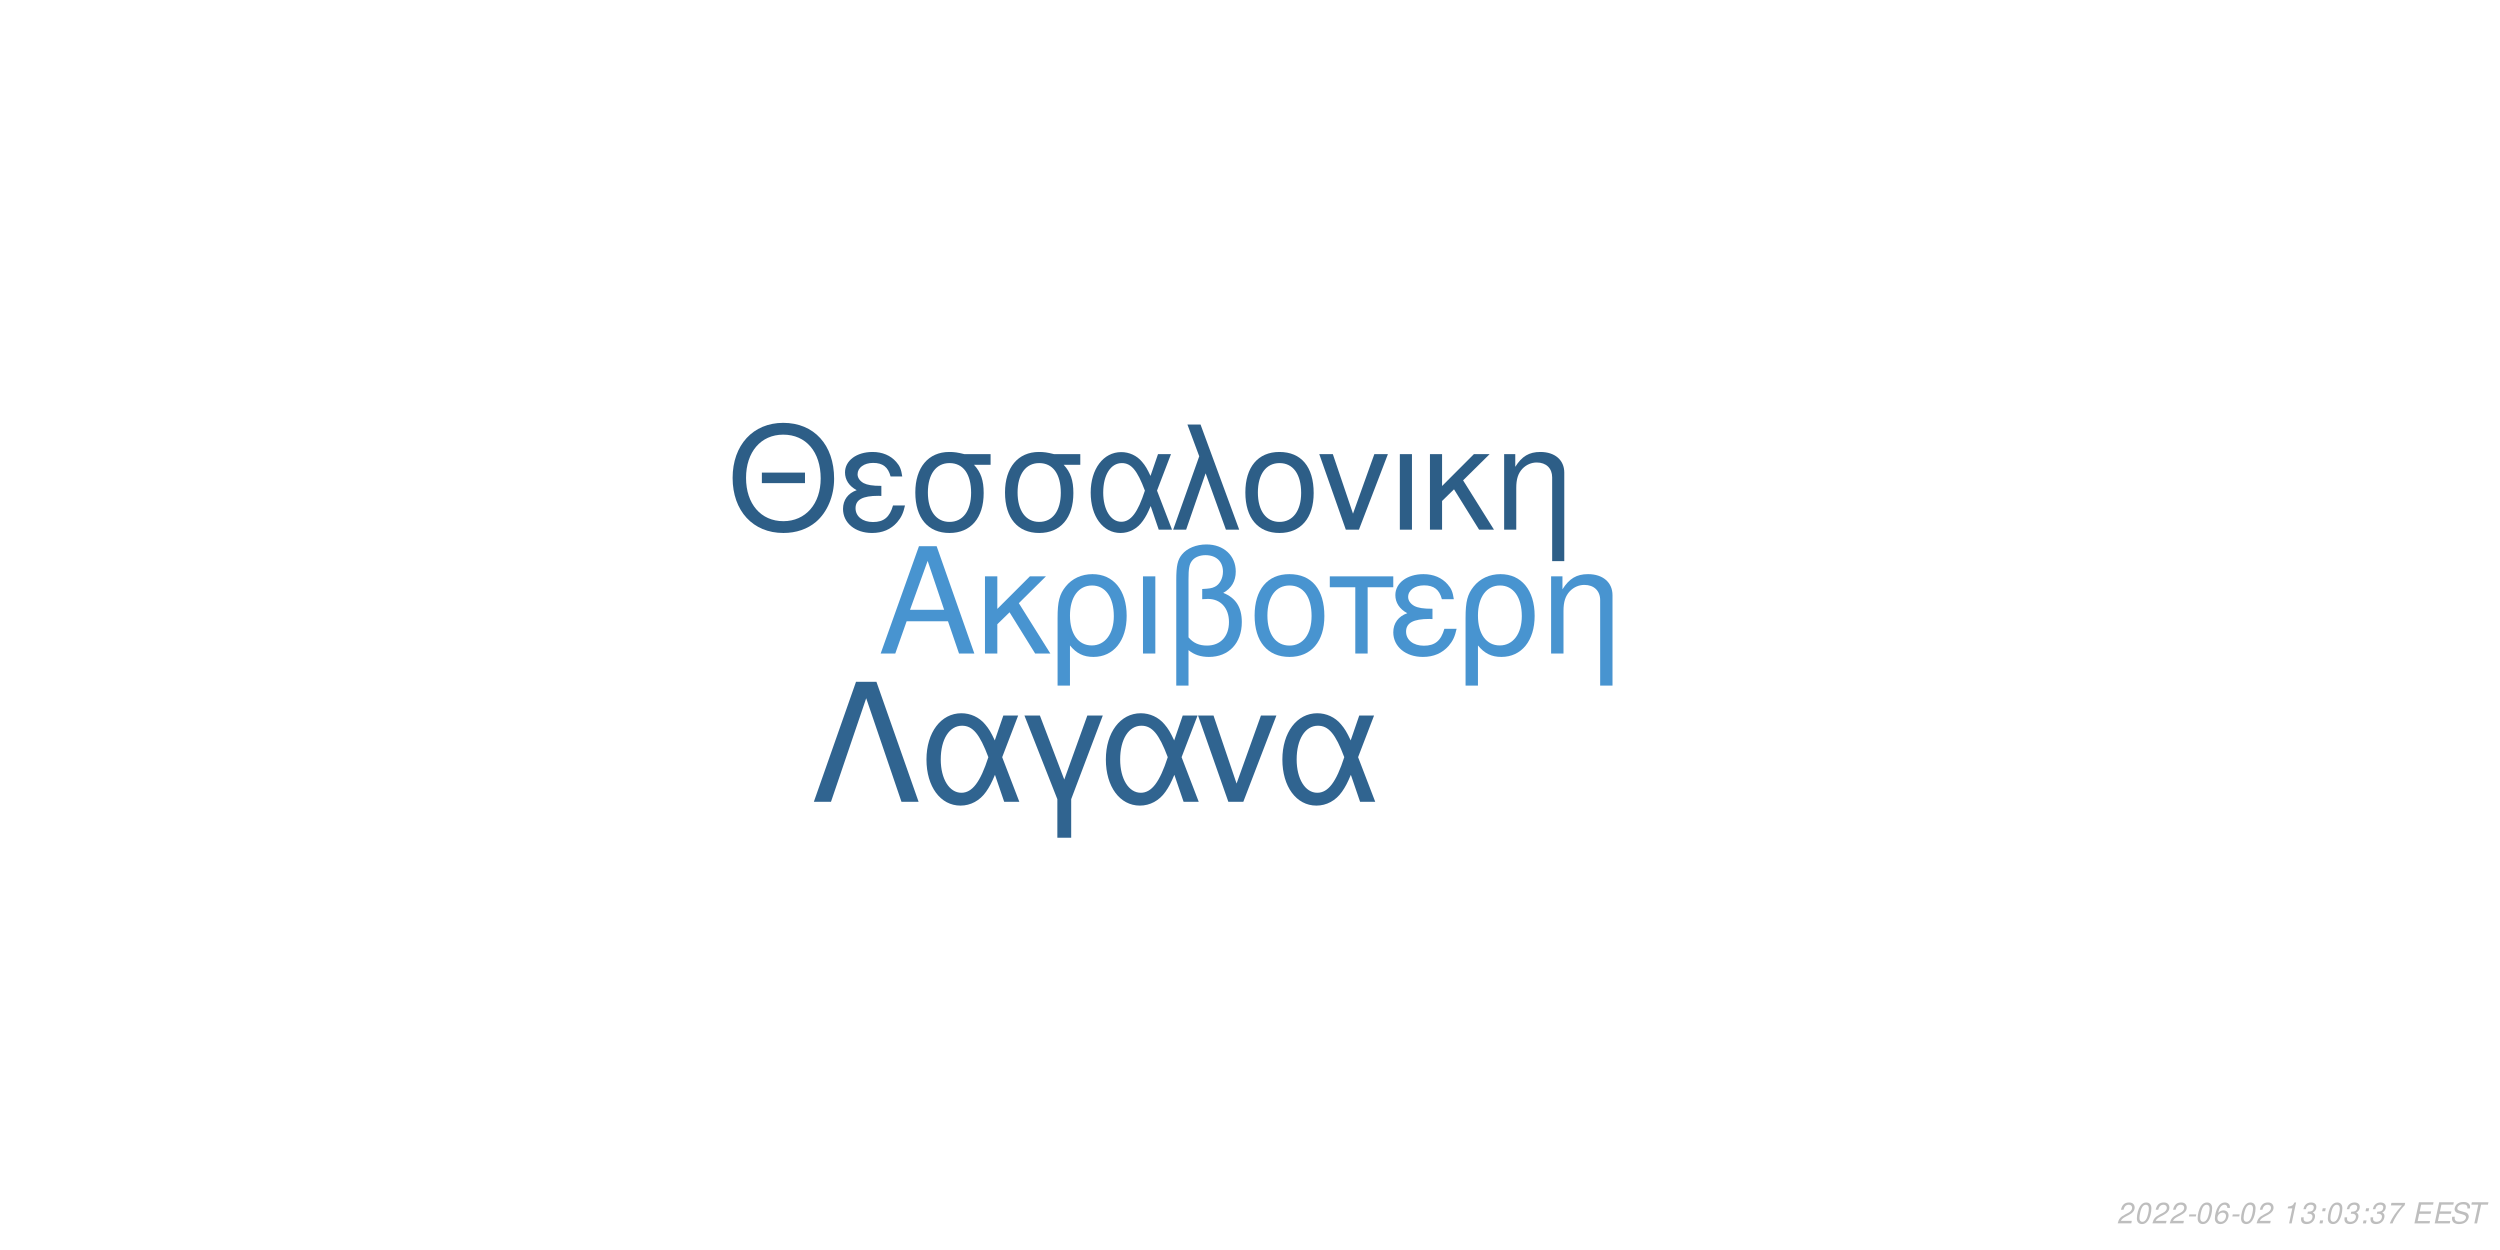
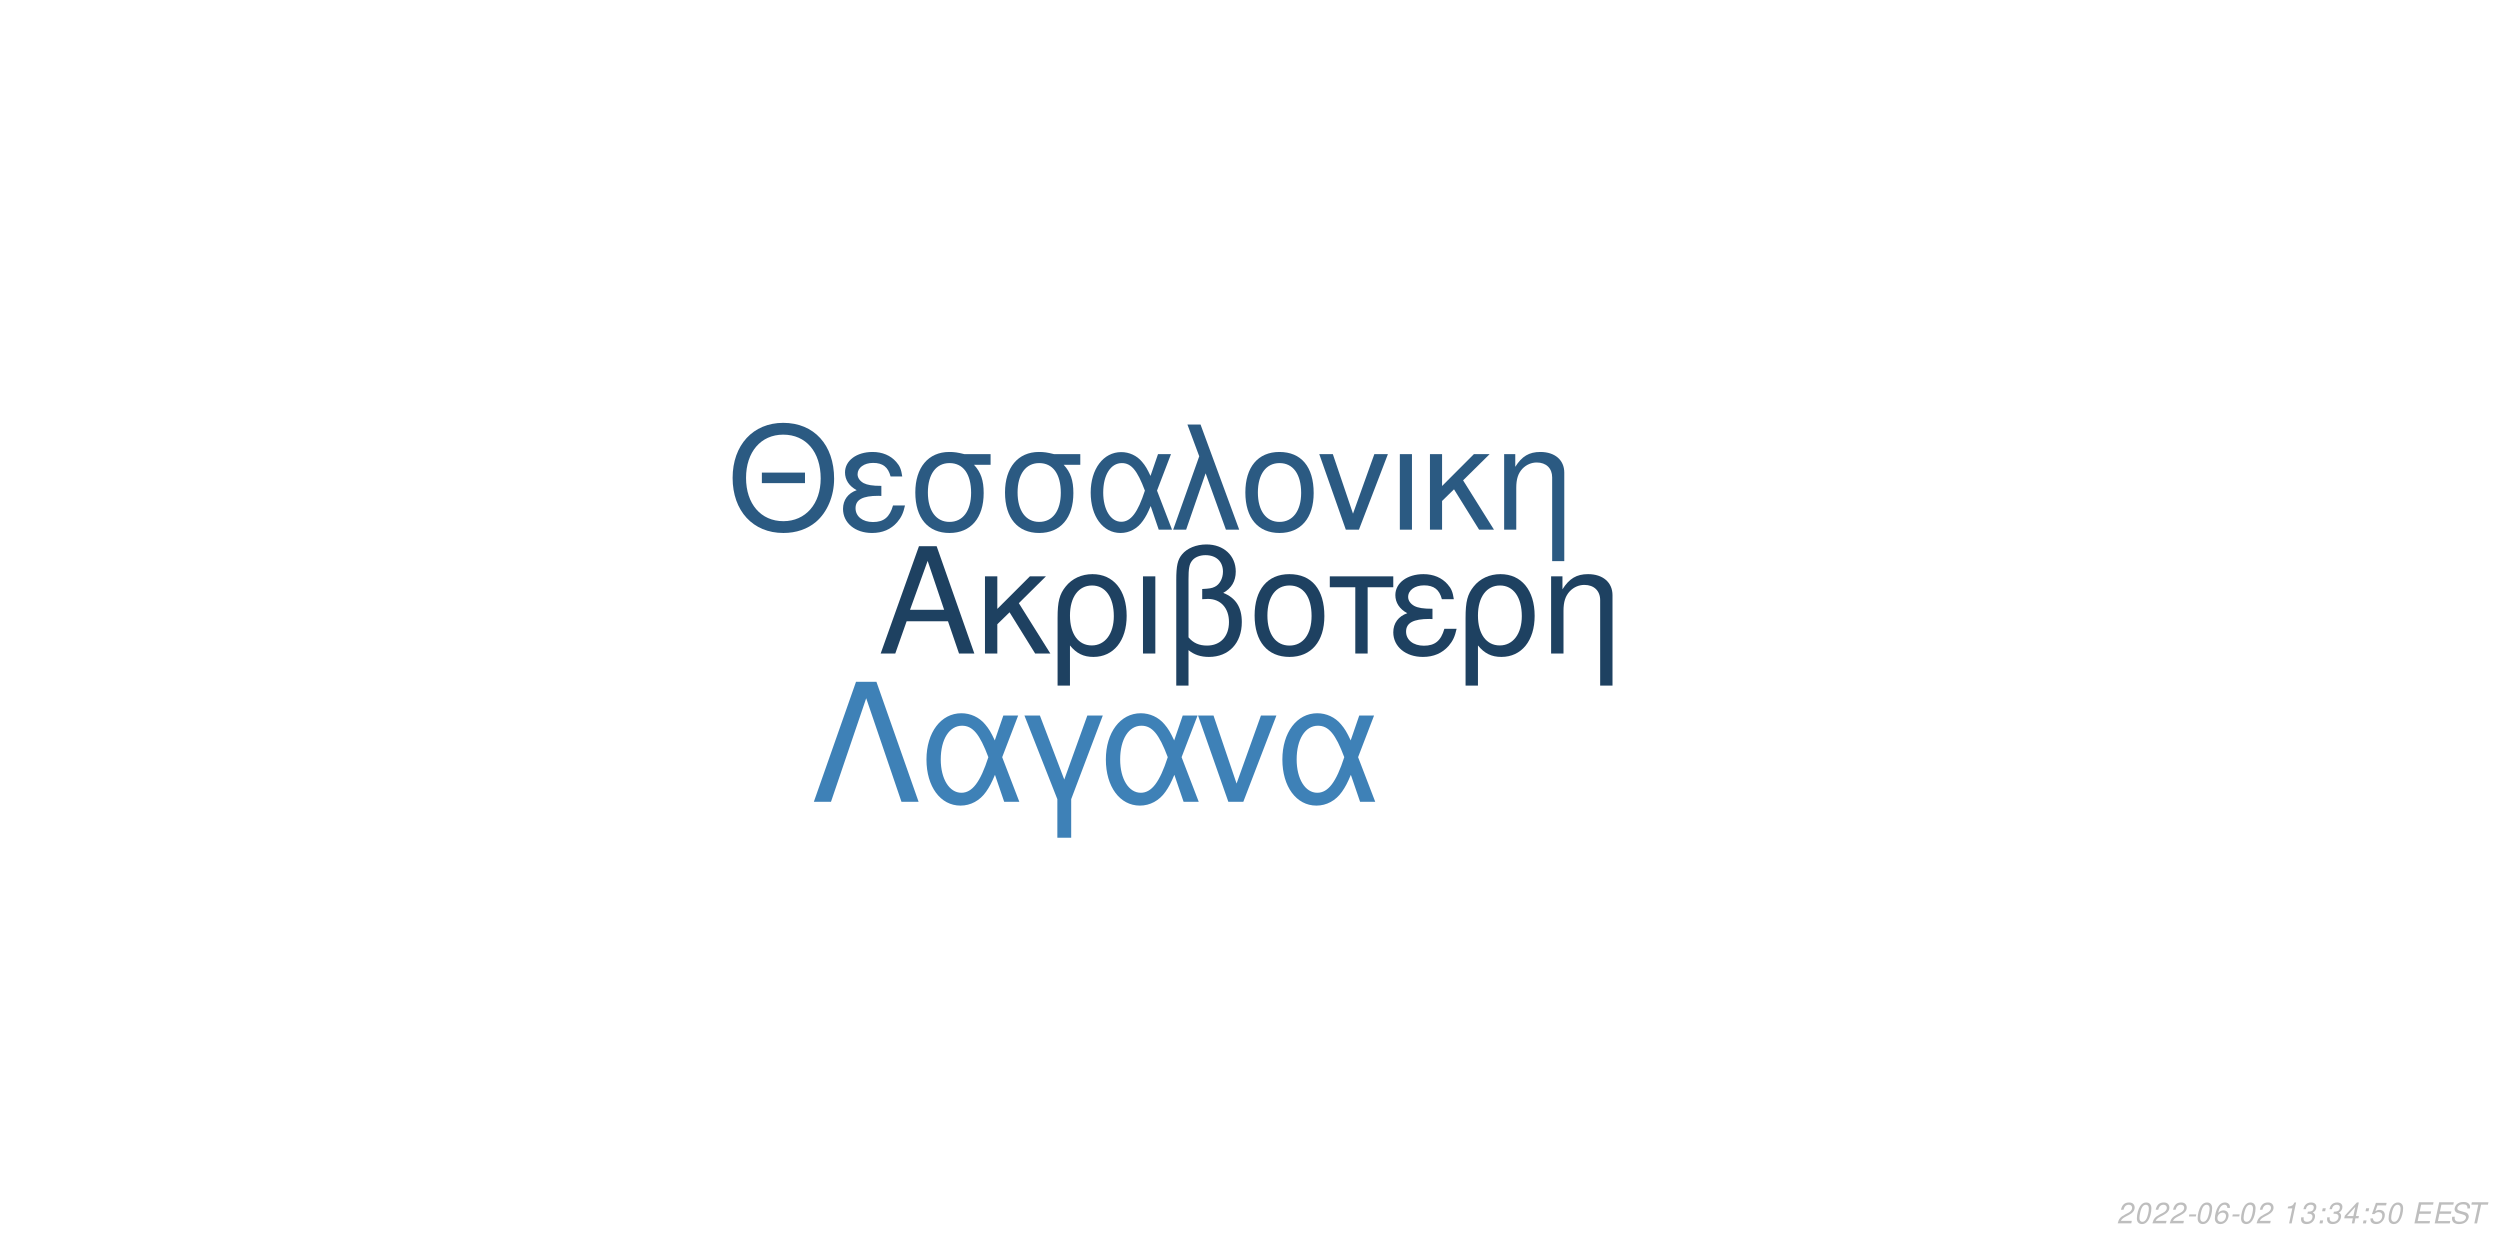
<svg xmlns="http://www.w3.org/2000/svg" xmlns:xlink="http://www.w3.org/1999/xlink" width="864pt" height="432pt" viewBox="0 0 864 432" version="1.1">
  <defs>
    <g>
      <symbol overflow="visible" id="glyph0-0">
        <path style="stroke:none;" d="" />
      </symbol>
      <symbol overflow="visible" id="glyph0-1">
        <path style="stroke:none;" d="M 24.125 -11.141 L 27.938 0 L 33.234 0 L 20.203 -37.094 L 14.094 -37.094 L 0.859 0 L 5.906 0 L 9.828 -11.141 Z M 22.797 -15.109 L 11 -15.109 L 17.094 -32.016 Z M 22.797 -15.109 " />
      </symbol>
      <symbol overflow="visible" id="glyph0-2">
        <path style="stroke:none;" d="M 7.172 -15.422 L 7.172 -26.672 L 2.906 -26.672 L 2.906 0 L 7.172 0 L 7.172 -10.125 L 11.406 -14.25 L 20.25 0 L 25.5 0 L 14.609 -17.406 L 23.969 -26.672 L 18.422 -26.672 Z M 7.172 -15.422 " />
      </symbol>
      <symbol overflow="visible" id="glyph0-3">
        <path style="stroke:none;" d="M 3 11.094 L 7.281 11.094 L 7.281 -2.797 C 9.516 -0.047 11.953 1.172 15.375 1.172 C 22.344 1.172 26.875 -4.422 26.875 -13.031 C 26.875 -21.891 22.297 -27.438 15.062 -27.438 C 11.297 -27.438 7.984 -25.906 5.797 -23.156 C 3.672 -20.516 3 -17.969 3 -12.359 Z M 14.906 -23.516 C 19.547 -23.516 22.438 -19.438 22.438 -12.922 C 22.438 -6.812 19.391 -2.797 14.812 -2.797 C 10.172 -2.797 7.281 -6.766 7.281 -13.125 C 7.281 -19.484 10.234 -23.516 14.906 -23.516 Z M 14.906 -23.516 " />
      </symbol>
      <symbol overflow="visible" id="glyph0-4">
        <path style="stroke:none;" d="M 3.516 0 L 7.781 0 L 7.781 -26.672 L 3.516 -26.672 Z M 3.516 0 " />
      </symbol>
      <symbol overflow="visible" id="glyph0-5">
        <path style="stroke:none;" d="M 4.016 11.094 L 8.25 11.094 L 8.25 -1.172 C 10.172 0.406 12.422 1.172 15.312 1.172 C 22.188 1.172 26.672 -3.609 26.672 -10.891 C 26.672 -15.984 24.578 -19.234 20.25 -20.969 C 23.109 -22.547 24.578 -25.031 24.578 -28.344 C 24.578 -33.844 20.406 -37.703 14.453 -37.703 C 10.938 -37.703 7.734 -36.391 6 -34.25 C 4.484 -32.422 4.016 -30.328 4.016 -25.391 Z M 8.25 -25.656 C 8.25 -29.359 8.5 -30.844 9.469 -32.062 C 10.375 -33.281 12.156 -34 14.094 -34 C 17.812 -34 20.156 -31.812 20.156 -28.297 C 20.156 -25.953 18.984 -23.812 17.297 -23.047 C 16.281 -22.547 15.469 -22.438 12.984 -22.297 L 12.984 -18.781 C 13.734 -18.828 14.344 -18.875 14.969 -18.875 C 19.344 -18.875 22.234 -15.719 22.234 -10.891 C 22.234 -5.906 19.281 -2.75 14.656 -2.75 C 11.953 -2.75 9.922 -3.609 8.25 -5.594 Z M 8.25 -25.656 " />
      </symbol>
      <symbol overflow="visible" id="glyph0-6">
        <path style="stroke:none;" d="M 14.094 -27.438 C 6.562 -27.438 2.094 -22.094 2.094 -13.125 C 2.094 -4.125 6.562 1.172 14.141 1.172 C 21.672 1.172 26.203 -4.172 26.203 -12.922 C 26.203 -22.188 21.828 -27.438 14.094 -27.438 Z M 14.141 -23.516 C 18.938 -23.516 21.781 -19.594 21.781 -12.984 C 21.781 -6.672 18.828 -2.75 14.141 -2.75 C 9.422 -2.75 6.516 -6.672 6.516 -13.125 C 6.516 -19.594 9.422 -23.516 14.141 -23.516 Z M 14.141 -23.516 " />
      </symbol>
      <symbol overflow="visible" id="glyph0-7">
        <path style="stroke:none;" d="M 7.891 0 L 12.156 0 L 12.156 -22.906 L 21.016 -22.906 L 21.016 -26.672 L -0.922 -26.672 L -0.922 -22.906 L 7.891 -22.906 Z M 7.891 0 " />
      </symbol>
      <symbol overflow="visible" id="glyph0-8">
        <path style="stroke:none;" d="M 14.562 -15.469 C 11.344 -15.469 9.562 -15.781 8.297 -16.438 C 6.922 -17.203 6.156 -18.328 6.156 -19.547 C 6.156 -21.891 8.453 -23.562 11.656 -23.562 C 15.062 -23.562 16.953 -22.094 17.812 -18.781 L 21.938 -18.781 C 21.578 -21.266 21.062 -22.5 19.797 -23.922 C 17.812 -26.203 14.906 -27.438 11.453 -27.438 C 5.797 -27.438 1.734 -24.375 1.734 -20.203 C 1.734 -17.609 3.156 -15.375 5.859 -13.938 C 2.797 -12.875 1.016 -10.484 1.016 -7.328 C 1.016 -2.391 5.297 1.172 11.25 1.172 C 14.969 1.172 17.906 -0.109 20.156 -2.641 C 21.578 -4.328 22.297 -5.797 22.906 -8.547 L 18.672 -8.547 C 17.5 -4.422 15.422 -2.703 11.609 -2.703 C 7.938 -2.703 5.438 -4.688 5.438 -7.578 C 5.438 -10.578 7.938 -11.953 13.484 -11.953 C 13.641 -11.953 14.094 -11.953 14.562 -11.906 Z M 14.562 -15.469 " />
      </symbol>
      <symbol overflow="visible" id="glyph0-9">
        <path style="stroke:none;" d="M 3.562 -26.672 L 3.562 0 L 7.844 0 L 7.844 -14.703 C 7.844 -17.906 8.5 -19.891 10.031 -21.531 C 11.406 -22.953 13.188 -23.719 15.062 -23.719 C 18.375 -23.719 20.516 -21.672 20.516 -18.469 L 20.516 11.094 L 24.781 11.094 L 24.781 -20.156 C 24.781 -24.578 21.469 -27.438 16.328 -27.438 C 12.359 -27.438 9.828 -25.906 7.484 -22.188 L 7.484 -26.672 Z M 3.562 -26.672 " />
      </symbol>
      <symbol overflow="visible" id="glyph1-0">
        <path style="stroke:none;" d="" />
      </symbol>
      <symbol overflow="visible" id="glyph1-1">
        <path style="stroke:none;" d="M 26.859 -19.734 L 11.953 -19.734 L 11.953 -16.094 L 26.859 -16.094 Z M 19.328 -36.922 C 8.922 -36.922 1.844 -29.25 1.844 -17.891 C 1.844 -6.484 8.875 1.141 19.391 1.141 C 23.812 1.141 27.703 -0.203 30.641 -2.688 C 34.578 -6.031 36.922 -11.656 36.922 -17.594 C 36.922 -29.297 30 -36.922 19.328 -36.922 Z M 19.328 -32.844 C 27.203 -32.844 32.281 -26.906 32.281 -17.688 C 32.281 -8.922 27.062 -2.938 19.391 -2.938 C 11.609 -2.938 6.484 -8.922 6.484 -17.891 C 6.484 -26.859 11.609 -32.844 19.328 -32.844 Z M 19.328 -32.844 " />
      </symbol>
      <symbol overflow="visible" id="glyph1-2">
        <path style="stroke:none;" d="M 14.25 -15.141 C 11.109 -15.141 9.375 -15.453 8.125 -16.094 C 6.781 -16.844 6.031 -17.938 6.031 -19.141 C 6.031 -21.422 8.266 -23.078 11.406 -23.078 C 14.75 -23.078 16.594 -21.625 17.438 -18.391 L 21.469 -18.391 C 21.125 -20.828 20.625 -22.031 19.391 -23.422 C 17.438 -25.656 14.594 -26.859 11.219 -26.859 C 5.688 -26.859 1.688 -23.875 1.688 -19.781 C 1.688 -17.234 3.094 -15.047 5.734 -13.656 C 2.734 -12.609 1 -10.266 1 -7.172 C 1 -2.344 5.188 1.141 11.016 1.141 C 14.656 1.141 17.547 -0.094 19.734 -2.594 C 21.125 -4.234 21.828 -5.688 22.422 -8.375 L 18.281 -8.375 C 17.141 -4.328 15.094 -2.641 11.359 -2.641 C 7.766 -2.641 5.328 -4.578 5.328 -7.422 C 5.328 -10.359 7.766 -11.703 13.203 -11.703 C 13.359 -11.703 13.797 -11.703 14.25 -11.656 Z M 14.25 -15.141 " />
      </symbol>
      <symbol overflow="visible" id="glyph1-3">
        <path style="stroke:none;" d="M 29 -26.109 L 19.938 -26.109 C 17.594 -26.703 16.438 -26.859 14.703 -26.859 C 7.469 -26.859 2.984 -21.469 2.984 -12.859 C 2.984 -4.031 7.375 1.141 14.797 1.141 C 22.172 1.141 26.609 -4.078 26.609 -12.656 C 26.609 -17.047 25.656 -19.828 23.266 -22.422 L 29 -22.422 Z M 14.797 -23.016 C 19.531 -23.016 22.266 -19.234 22.266 -12.75 C 22.266 -6.531 19.438 -2.688 14.797 -2.688 C 10.172 -2.688 7.328 -6.531 7.328 -12.859 C 7.328 -19.188 10.172 -23.016 14.797 -23.016 Z M 14.797 -23.016 " />
      </symbol>
      <symbol overflow="visible" id="glyph1-4">
        <path style="stroke:none;" d="M 29.344 -26.109 L 24.859 -26.109 L 22.266 -18.578 C 21.125 -21.031 20.484 -22.125 19.328 -23.469 C 17.547 -25.609 14.906 -26.812 12.156 -26.812 C 5.984 -26.812 1.594 -20.984 1.594 -12.812 C 1.594 -4.578 5.828 1.141 11.906 1.141 C 14.953 1.141 17.734 -0.344 19.625 -3.047 C 20.672 -4.531 21.281 -5.688 22.328 -8.172 L 25.109 0 L 29.703 0 L 24.516 -13.5 Z M 20.328 -13.5 C 17.891 -5.922 15.453 -2.734 12.156 -2.734 C 8.516 -2.734 5.922 -6.922 5.922 -12.812 C 5.922 -18.938 8.516 -23.016 12.359 -23.016 C 15.594 -23.016 17.688 -20.531 20.328 -13.5 Z M 20.328 -13.5 " />
      </symbol>
      <symbol overflow="visible" id="glyph1-5">
        <path style="stroke:none;" d="M 1.094 0 L 5.578 0 L 12.312 -19.484 L 19.328 0 L 23.922 0 L 10.562 -36.328 L 6.031 -36.328 L 10.109 -25.359 Z M 1.094 0 " />
      </symbol>
      <symbol overflow="visible" id="glyph1-6">
        <path style="stroke:none;" d="M 13.797 -26.859 C 6.422 -26.859 2.047 -21.625 2.047 -12.859 C 2.047 -4.031 6.422 1.141 13.859 1.141 C 21.234 1.141 25.656 -4.078 25.656 -12.656 C 25.656 -21.719 21.375 -26.859 13.797 -26.859 Z M 13.859 -23.016 C 18.531 -23.016 21.328 -19.188 21.328 -12.703 C 21.328 -6.531 18.438 -2.688 13.859 -2.688 C 9.219 -2.688 6.375 -6.531 6.375 -12.859 C 6.375 -19.188 9.219 -23.016 13.859 -23.016 Z M 13.859 -23.016 " />
      </symbol>
      <symbol overflow="visible" id="glyph1-7">
        <path style="stroke:none;" d="M 14.297 0 L 24.312 -26.109 L 19.625 -26.109 L 12.25 -5.531 L 5.281 -26.109 L 0.594 -26.109 L 9.766 0 Z M 14.297 0 " />
      </symbol>
      <symbol overflow="visible" id="glyph1-8">
        <path style="stroke:none;" d="M 3.438 0 L 7.625 0 L 7.625 -26.109 L 3.438 -26.109 Z M 3.438 0 " />
      </symbol>
      <symbol overflow="visible" id="glyph1-9">
        <path style="stroke:none;" d="M 7.031 -15.094 L 7.031 -26.109 L 2.844 -26.109 L 2.844 0 L 7.031 0 L 7.031 -9.922 L 11.156 -13.953 L 19.828 0 L 24.969 0 L 14.297 -17.047 L 23.469 -26.109 L 18.031 -26.109 Z M 7.031 -15.094 " />
      </symbol>
      <symbol overflow="visible" id="glyph1-10">
        <path style="stroke:none;" d="M 3.484 -26.109 L 3.484 0 L 7.672 0 L 7.672 -14.406 C 7.672 -17.547 8.328 -19.484 9.812 -21.078 C 11.156 -22.469 12.906 -23.219 14.75 -23.219 C 17.984 -23.219 20.078 -21.234 20.078 -18.094 L 20.078 10.859 L 24.266 10.859 L 24.266 -19.734 C 24.266 -24.062 21.031 -26.859 16 -26.859 C 12.109 -26.859 9.609 -25.359 7.328 -21.719 L 7.328 -26.109 Z M 3.484 -26.109 " />
      </symbol>
      <symbol overflow="visible" id="glyph2-0">
        <path style="stroke:none;" d="" />
      </symbol>
      <symbol overflow="visible" id="glyph2-1">
        <path style="stroke:none;" d="M 22.531 -41.484 L 15.484 -41.484 L 0.906 0 L 6.828 0 L 19 -35.797 L 31.188 0 L 37.109 0 Z M 22.531 -41.484 " />
      </symbol>
      <symbol overflow="visible" id="glyph2-2">
        <path style="stroke:none;" d="M 33.516 -29.812 L 28.391 -29.812 L 25.438 -21.219 C 24.125 -24.016 23.391 -25.266 22.078 -26.797 C 20.031 -29.25 17.016 -30.609 13.891 -30.609 C 6.828 -30.609 1.828 -23.953 1.828 -14.625 C 1.828 -5.234 6.656 1.312 13.594 1.312 C 17.078 1.312 20.266 -0.391 22.422 -3.469 C 23.609 -5.172 24.297 -6.484 25.5 -9.328 L 28.688 0 L 33.922 0 L 28 -15.422 Z M 23.219 -15.422 C 20.422 -6.766 17.641 -3.125 13.891 -3.125 C 9.734 -3.125 6.766 -7.906 6.766 -14.625 C 6.766 -21.625 9.734 -26.297 14.109 -26.297 C 17.812 -26.297 20.203 -23.453 23.219 -15.422 Z M 23.219 -15.422 " />
      </symbol>
      <symbol overflow="visible" id="glyph2-3">
        <path style="stroke:none;" d="M 12.062 12.406 L 16.844 12.406 L 16.844 -0.906 L 27.766 -29.812 L 22.422 -29.812 L 14.453 -7.688 L 6.031 -29.812 L 0.688 -29.812 L 12.062 -0.906 Z M 12.062 12.406 " />
      </symbol>
      <symbol overflow="visible" id="glyph2-4">
        <path style="stroke:none;" d="M 16.328 0 L 27.766 -29.812 L 22.422 -29.812 L 14 -6.312 L 6.031 -29.812 L 0.688 -29.812 L 11.156 0 Z M 16.328 0 " />
      </symbol>
      <symbol overflow="visible" id="glyph3-0">
        <path style="stroke:none;" d="" />
      </symbol>
      <symbol overflow="visible" id="glyph3-1">
        <path style="stroke:none;" d="M 5.234 -0.875 L 1.469 -0.875 C 1.641 -1.375 2.203 -1.891 3.109 -2.344 L 4.234 -2.938 C 5.562 -3.625 6.219 -4.469 6.219 -5.484 C 6.219 -5.938 6.062 -6.359 5.797 -6.656 C 5.469 -7.047 4.984 -7.234 4.312 -7.234 C 2.766 -7.234 1.891 -6.453 1.484 -4.734 L 2.375 -4.734 C 2.484 -5.188 2.609 -5.484 2.797 -5.75 C 3.094 -6.203 3.609 -6.453 4.188 -6.453 C 4.891 -6.453 5.344 -6.031 5.344 -5.375 C 5.344 -4.703 4.859 -4.094 4.016 -3.656 L 2.984 -3.125 C 1.234 -2.188 0.797 -1.656 0.344 -0.016 L 5.047 -0.016 Z M 5.234 -0.875 " />
      </symbol>
      <symbol overflow="visible" id="glyph3-2">
        <path style="stroke:none;" d="M 4.203 -7.234 C 3.375 -7.234 2.688 -6.812 2.125 -5.984 C 1.484 -5.047 0.984 -3.188 0.984 -1.734 C 0.984 -1.109 1.172 -0.562 1.484 -0.266 C 1.797 0.047 2.281 0.234 2.766 0.234 C 3.625 0.234 4.281 -0.156 4.859 -1.016 C 5.516 -1.953 6 -3.797 6 -5.266 C 6 -6.5 5.328 -7.234 4.203 -7.234 Z M 4.094 -6.453 C 4.734 -6.453 5.125 -5.984 5.125 -5.156 C 5.125 -4.203 4.781 -2.625 4.406 -1.812 C 3.984 -0.938 3.516 -0.547 2.875 -0.547 C 2.25 -0.547 1.875 -1.031 1.875 -1.828 C 1.875 -2.797 2.203 -4.344 2.594 -5.203 C 2.984 -6.047 3.453 -6.453 4.094 -6.453 Z M 4.094 -6.453 " />
      </symbol>
      <symbol overflow="visible" id="glyph3-3">
        <path style="stroke:none;" d="M 3.516 -3.125 L 1.125 -3.125 L 0.969 -2.406 L 3.359 -2.406 Z M 3.516 -3.125 " />
      </symbol>
      <symbol overflow="visible" id="glyph3-4">
        <path style="stroke:none;" d="M 6.125 -5.344 L 6.141 -5.625 C 6.141 -6.609 5.453 -7.234 4.391 -7.234 C 3.438 -7.234 2.641 -6.719 2.016 -5.703 C 1.422 -4.781 0.938 -2.953 0.938 -1.688 C 0.938 -0.516 1.688 0.234 2.859 0.234 C 3.703 0.234 4.438 -0.156 5 -0.875 C 5.406 -1.422 5.672 -2.156 5.672 -2.766 C 5.672 -3.812 4.969 -4.5 3.906 -4.5 C 3.234 -4.5 2.672 -4.234 2.094 -3.625 C 2.406 -5.375 3.234 -6.453 4.25 -6.453 C 4.703 -6.453 5.062 -6.234 5.172 -5.844 C 5.203 -5.719 5.234 -5.578 5.25 -5.344 Z M 3.656 -3.734 C 4.344 -3.734 4.797 -3.281 4.797 -2.625 C 4.797 -1.469 3.984 -0.547 2.984 -0.547 C 2.297 -0.547 1.812 -1.047 1.812 -1.766 C 1.812 -2.859 2.625 -3.734 3.656 -3.734 Z M 3.656 -3.734 " />
      </symbol>
      <symbol overflow="visible" id="glyph3-5">
        <path style="stroke:none;" d="" />
      </symbol>
      <symbol overflow="visible" id="glyph3-6">
        <path style="stroke:none;" d="M 3.703 -5.188 L 2.594 0 L 3.469 0 L 5.016 -7.234 L 4.438 -7.234 C 3.906 -6.156 3.688 -6.016 2.234 -5.812 L 2.109 -5.188 Z M 3.703 -5.188 " />
      </symbol>
      <symbol overflow="visible" id="glyph3-7">
        <path style="stroke:none;" d="M 2.922 -3.312 C 3.125 -3.344 3.234 -3.344 3.375 -3.344 C 4.203 -3.344 4.688 -3 4.688 -2.406 C 4.688 -1.312 3.906 -0.547 2.781 -0.547 C 2.047 -0.547 1.594 -0.938 1.594 -1.562 C 1.594 -1.719 1.609 -1.844 1.656 -2.094 L 0.766 -2.094 C 0.734 -1.797 0.719 -1.641 0.719 -1.469 C 0.719 -0.375 1.406 0.234 2.641 0.234 C 3.547 0.234 4.297 -0.078 4.812 -0.656 C 5.266 -1.156 5.562 -1.875 5.562 -2.547 C 5.562 -3.125 5.344 -3.453 4.797 -3.734 C 5.641 -4.234 6.016 -4.844 6.016 -5.734 C 6.016 -6.656 5.312 -7.234 4.203 -7.234 C 3.375 -7.234 2.672 -6.938 2.188 -6.375 C 1.891 -6.031 1.703 -5.641 1.516 -4.906 L 2.391 -4.906 C 2.5 -5.359 2.594 -5.594 2.734 -5.812 C 3.047 -6.234 3.516 -6.453 4.078 -6.453 C 4.734 -6.453 5.141 -6.125 5.141 -5.578 C 5.141 -5.188 5.016 -4.797 4.797 -4.547 C 4.516 -4.234 4 -4.062 3.266 -4.062 L 3.078 -4.062 Z M 2.922 -3.312 " />
      </symbol>
      <symbol overflow="visible" id="glyph3-8">
        <path style="stroke:none;" d="M 2.359 -1.031 L 1.312 -1.031 L 1.094 0 L 2.141 0 Z M 3.266 -5.234 L 2.219 -5.234 L 2 -4.203 L 3.047 -4.203 Z M 3.266 -5.234 " />
      </symbol>
      <symbol overflow="visible" id="glyph3-9">
-         <path style="stroke:none;" d="M 6.703 -7.094 L 1.953 -7.094 L 1.766 -6.219 L 5.594 -6.219 C 3.344 -3.688 2.266 -2.109 1.375 0 L 2.344 0 C 3.031 -1.906 4.828 -4.594 6.547 -6.281 Z M 6.703 -7.094 " />
+         <path style="stroke:none;" d="M 3.625 -1.75 L 3.266 0 L 4.141 0 L 4.516 -1.75 L 5.562 -1.75 L 5.734 -2.531 L 4.688 -2.531 L 5.688 -7.234 L 5.016 -7.234 L 0.844 -2.672 L 0.641 -1.75 Z M 3.797 -2.531 L 1.594 -2.531 L 4.469 -5.703 Z M 3.797 -2.531 " />
      </symbol>
      <symbol overflow="visible" id="glyph3-10">
+         <path style="stroke:none;" d="M 6.297 -7.094 L 2.594 -7.094 L 1.234 -3.234 L 2.047 -3.234 C 2.656 -3.766 2.938 -3.906 3.531 -3.906 C 4.328 -3.906 4.797 -3.453 4.797 -2.688 C 4.797 -1.438 3.969 -0.547 2.828 -0.547 C 2.031 -0.547 1.609 -0.938 1.578 -1.734 L 0.703 -1.734 L 0.703 -1.516 C 0.703 -0.938 0.844 -0.547 1.188 -0.266 C 1.562 0.062 2.078 0.234 2.703 0.234 C 3.656 0.234 4.391 -0.156 4.984 -0.922 C 5.422 -1.5 5.672 -2.234 5.672 -2.953 C 5.672 -4 4.938 -4.672 3.812 -4.672 C 3.328 -4.672 2.906 -4.547 2.406 -4.234 L 3.109 -6.219 L 6.109 -6.219 Z M 6.297 -7.094 " />
+       </symbol>
+       <symbol overflow="visible" id="glyph3-11">
        <path style="stroke:none;" d="M 2.547 -3.312 L 6.5 -3.312 L 6.688 -4.141 L 2.719 -4.141 L 3.219 -6.469 L 7.344 -6.469 L 7.516 -7.297 L 2.453 -7.297 L 0.906 0 L 6.125 0 L 6.297 -0.812 L 2.016 -0.812 Z M 2.547 -3.312 " />
      </symbol>
-       <symbol overflow="visible" id="glyph3-11">
+       <symbol overflow="visible" id="glyph3-12">
        <path style="stroke:none;" d="M 7.062 -5.156 C 7.125 -5.438 7.141 -5.562 7.141 -5.703 C 7.141 -6.156 6.938 -6.594 6.594 -6.891 C 6.188 -7.25 5.656 -7.406 4.875 -7.406 C 3.844 -7.406 3.047 -7.125 2.5 -6.562 C 2.094 -6.141 1.781 -5.438 1.781 -4.922 C 1.781 -4.297 2.219 -3.766 2.891 -3.562 L 4.594 -3.094 C 5.406 -2.859 5.734 -2.578 5.734 -2.094 C 5.734 -1.781 5.547 -1.406 5.266 -1.141 C 4.844 -0.766 4.266 -0.578 3.453 -0.578 C 2.328 -0.578 1.812 -0.984 1.812 -1.906 C 1.812 -2.047 1.812 -2.125 1.844 -2.312 L 0.984 -2.312 C 0.906 -2.062 0.891 -1.906 0.891 -1.688 C 0.891 -0.484 1.797 0.234 3.297 0.234 C 4.359 0.234 5.234 -0.062 5.812 -0.609 C 6.344 -1.078 6.688 -1.797 6.688 -2.375 C 6.688 -2.641 6.609 -2.906 6.453 -3.156 C 6.234 -3.5 5.938 -3.703 5.469 -3.828 L 3.75 -4.312 C 2.984 -4.547 2.734 -4.734 2.734 -5.188 C 2.734 -5.547 2.875 -5.844 3.188 -6.109 C 3.547 -6.438 4.031 -6.594 4.703 -6.594 C 5.266 -6.594 5.688 -6.484 5.906 -6.297 C 6.094 -6.125 6.219 -5.797 6.219 -5.516 C 6.219 -5.422 6.203 -5.344 6.188 -5.156 Z M 7.062 -5.156 " />
      </symbol>
-       <symbol overflow="visible" id="glyph3-12">
+       <symbol overflow="visible" id="glyph3-13">
        <path style="stroke:none;" d="M 4.938 -6.469 L 7.312 -6.469 L 7.484 -7.297 L 1.75 -7.297 L 1.578 -6.469 L 3.984 -6.469 L 2.609 0 L 3.547 0 Z M 4.938 -6.469 " />
      </symbol>
    </g>
  </defs>
  <g id="surface1">
    <rect x="0" y="0" width="864" height="432" style="fill:rgb(100%,100%,100%);fill-opacity:1;stroke:none;" />
-     <g style="fill:rgb(28.235%,58.039%,81.569%);fill-opacity:1;">
+     <g style="fill:rgb(11.765%,25.49%,38.039%);fill-opacity:1;">
      <use xlink:href="#glyph0-1" x="303.5" y="225.861" />
      <use xlink:href="#glyph0-2" x="337.5" y="225.861" />
      <use xlink:href="#glyph0-3" x="362.5" y="225.861" />
      <use xlink:href="#glyph0-4" x="391.5" y="225.861" />
      <use xlink:href="#glyph0-5" x="402.5" y="225.861" />
      <use xlink:href="#glyph0-6" x="431.5" y="225.861" />
      <use xlink:href="#glyph0-7" x="460.5" y="225.861" />
      <use xlink:href="#glyph0-8" x="480.5" y="225.861" />
      <use xlink:href="#glyph0-3" x="503.5" y="225.861" />
      <use xlink:href="#glyph0-9" x="532.5" y="225.861" />
    </g>
-     <g style="fill:rgb(17.647%,36.863%,52.941%);fill-opacity:1;">
+     <g style="fill:rgb(16.863%,35.294%,50.98%);fill-opacity:1;">
      <use xlink:href="#glyph1-1" x="251.348" y="183.058" />
      <use xlink:href="#glyph1-2" x="290.348" y="183.058" />
      <use xlink:href="#glyph1-3" x="313.348" y="183.058" />
      <use xlink:href="#glyph1-3" x="344.348" y="183.058" />
      <use xlink:href="#glyph1-4" x="375.348" y="183.058" />
      <use xlink:href="#glyph1-5" x="404.348" y="183.058" />
      <use xlink:href="#glyph1-6" x="428.348" y="183.058" />
      <use xlink:href="#glyph1-7" x="455.348" y="183.058" />
      <use xlink:href="#glyph1-8" x="480.348" y="183.058" />
      <use xlink:href="#glyph1-9" x="491.348" y="183.058" />
      <use xlink:href="#glyph1-10" x="516.348" y="183.058" />
    </g>
-     <g style="fill:rgb(18.824%,39.216%,56.471%);fill-opacity:1;">
+     <g style="fill:rgb(24.314%,50.588%,71.765%);fill-opacity:1;">
      <use xlink:href="#glyph2-1" x="280.359" y="277.105" />
      <use xlink:href="#glyph2-2" x="318.359" y="277.105" />
      <use xlink:href="#glyph2-3" x="353.359" y="277.105" />
      <use xlink:href="#glyph2-2" x="380.359" y="277.105" />
      <use xlink:href="#glyph2-4" x="413.359" y="277.105" />
      <use xlink:href="#glyph2-2" x="441.359" y="277.105" />
    </g>
    <g style="fill:rgb(74.51%,74.51%,74.51%);fill-opacity:1;">
      <use xlink:href="#glyph3-1" x="731.52" y="422.81" />
      <use xlink:href="#glyph3-2" x="737.52" y="422.81" />
      <use xlink:href="#glyph3-1" x="743.52" y="422.81" />
      <use xlink:href="#glyph3-1" x="749.52" y="422.81" />
      <use xlink:href="#glyph3-3" x="755.52" y="422.81" />
      <use xlink:href="#glyph3-2" x="758.52" y="422.81" />
      <use xlink:href="#glyph3-4" x="764.52" y="422.81" />
      <use xlink:href="#glyph3-3" x="770.52" y="422.81" />
      <use xlink:href="#glyph3-2" x="773.52" y="422.81" />
      <use xlink:href="#glyph3-1" x="779.52" y="422.81" />
      <use xlink:href="#glyph3-5" x="785.52" y="422.81" />
      <use xlink:href="#glyph3-6" x="788.52" y="422.81" />
      <use xlink:href="#glyph3-7" x="794.52" y="422.81" />
      <use xlink:href="#glyph3-8" x="800.52" y="422.81" />
-       <use xlink:href="#glyph3-2" x="803.52" y="422.81" />
-       <use xlink:href="#glyph3-7" x="809.52" y="422.81" />
+       <use xlink:href="#glyph3-7" x="803.52" y="422.81" />
+       <use xlink:href="#glyph3-9" x="809.52" y="422.81" />
      <use xlink:href="#glyph3-8" x="815.52" y="422.81" />
-       <use xlink:href="#glyph3-7" x="818.52" y="422.81" />
-       <use xlink:href="#glyph3-9" x="824.52" y="422.81" />
+       <use xlink:href="#glyph3-10" x="818.52" y="422.81" />
+       <use xlink:href="#glyph3-2" x="824.52" y="422.81" />
      <use xlink:href="#glyph3-5" x="830.52" y="422.81" />
-       <use xlink:href="#glyph3-10" x="833.52" y="422.81" />
-       <use xlink:href="#glyph3-10" x="840.52" y="422.81" />
-       <use xlink:href="#glyph3-11" x="846.52" y="422.81" />
-       <use xlink:href="#glyph3-12" x="852.52" y="422.81" />
+       <use xlink:href="#glyph3-11" x="833.52" y="422.81" />
+       <use xlink:href="#glyph3-11" x="840.52" y="422.81" />
+       <use xlink:href="#glyph3-12" x="846.52" y="422.81" />
+       <use xlink:href="#glyph3-13" x="852.52" y="422.81" />
    </g>
  </g>
</svg>
